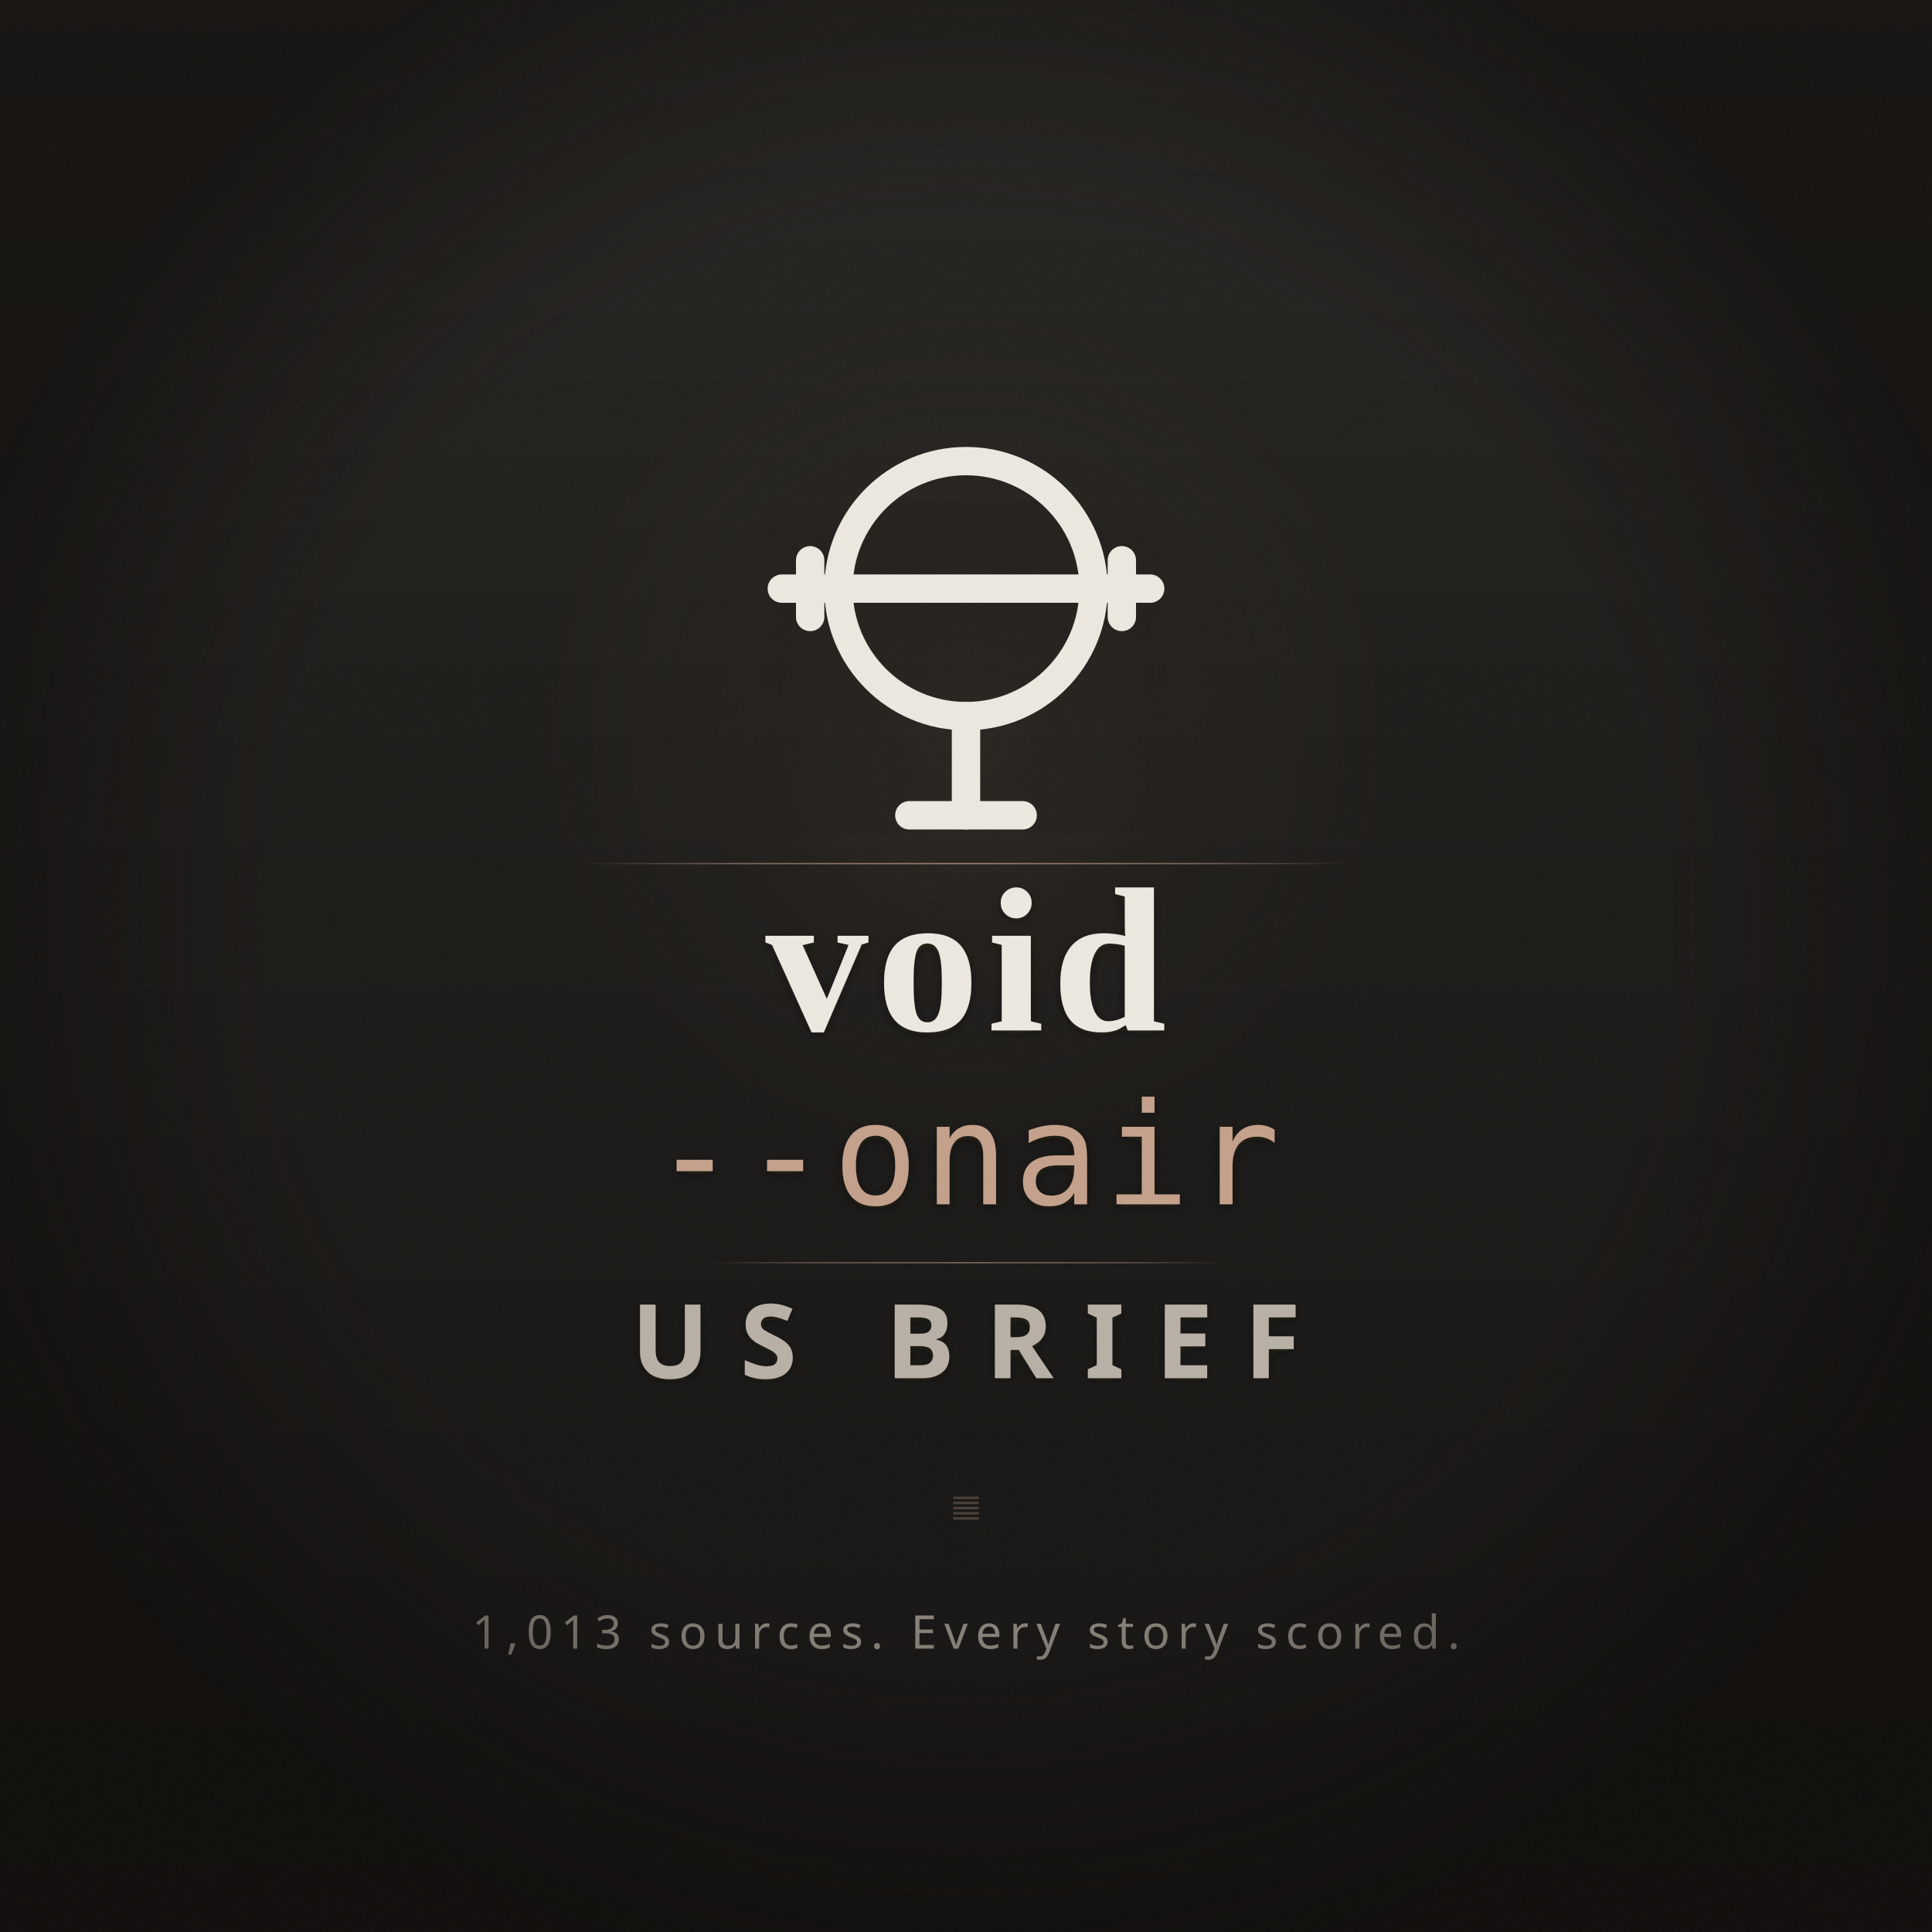
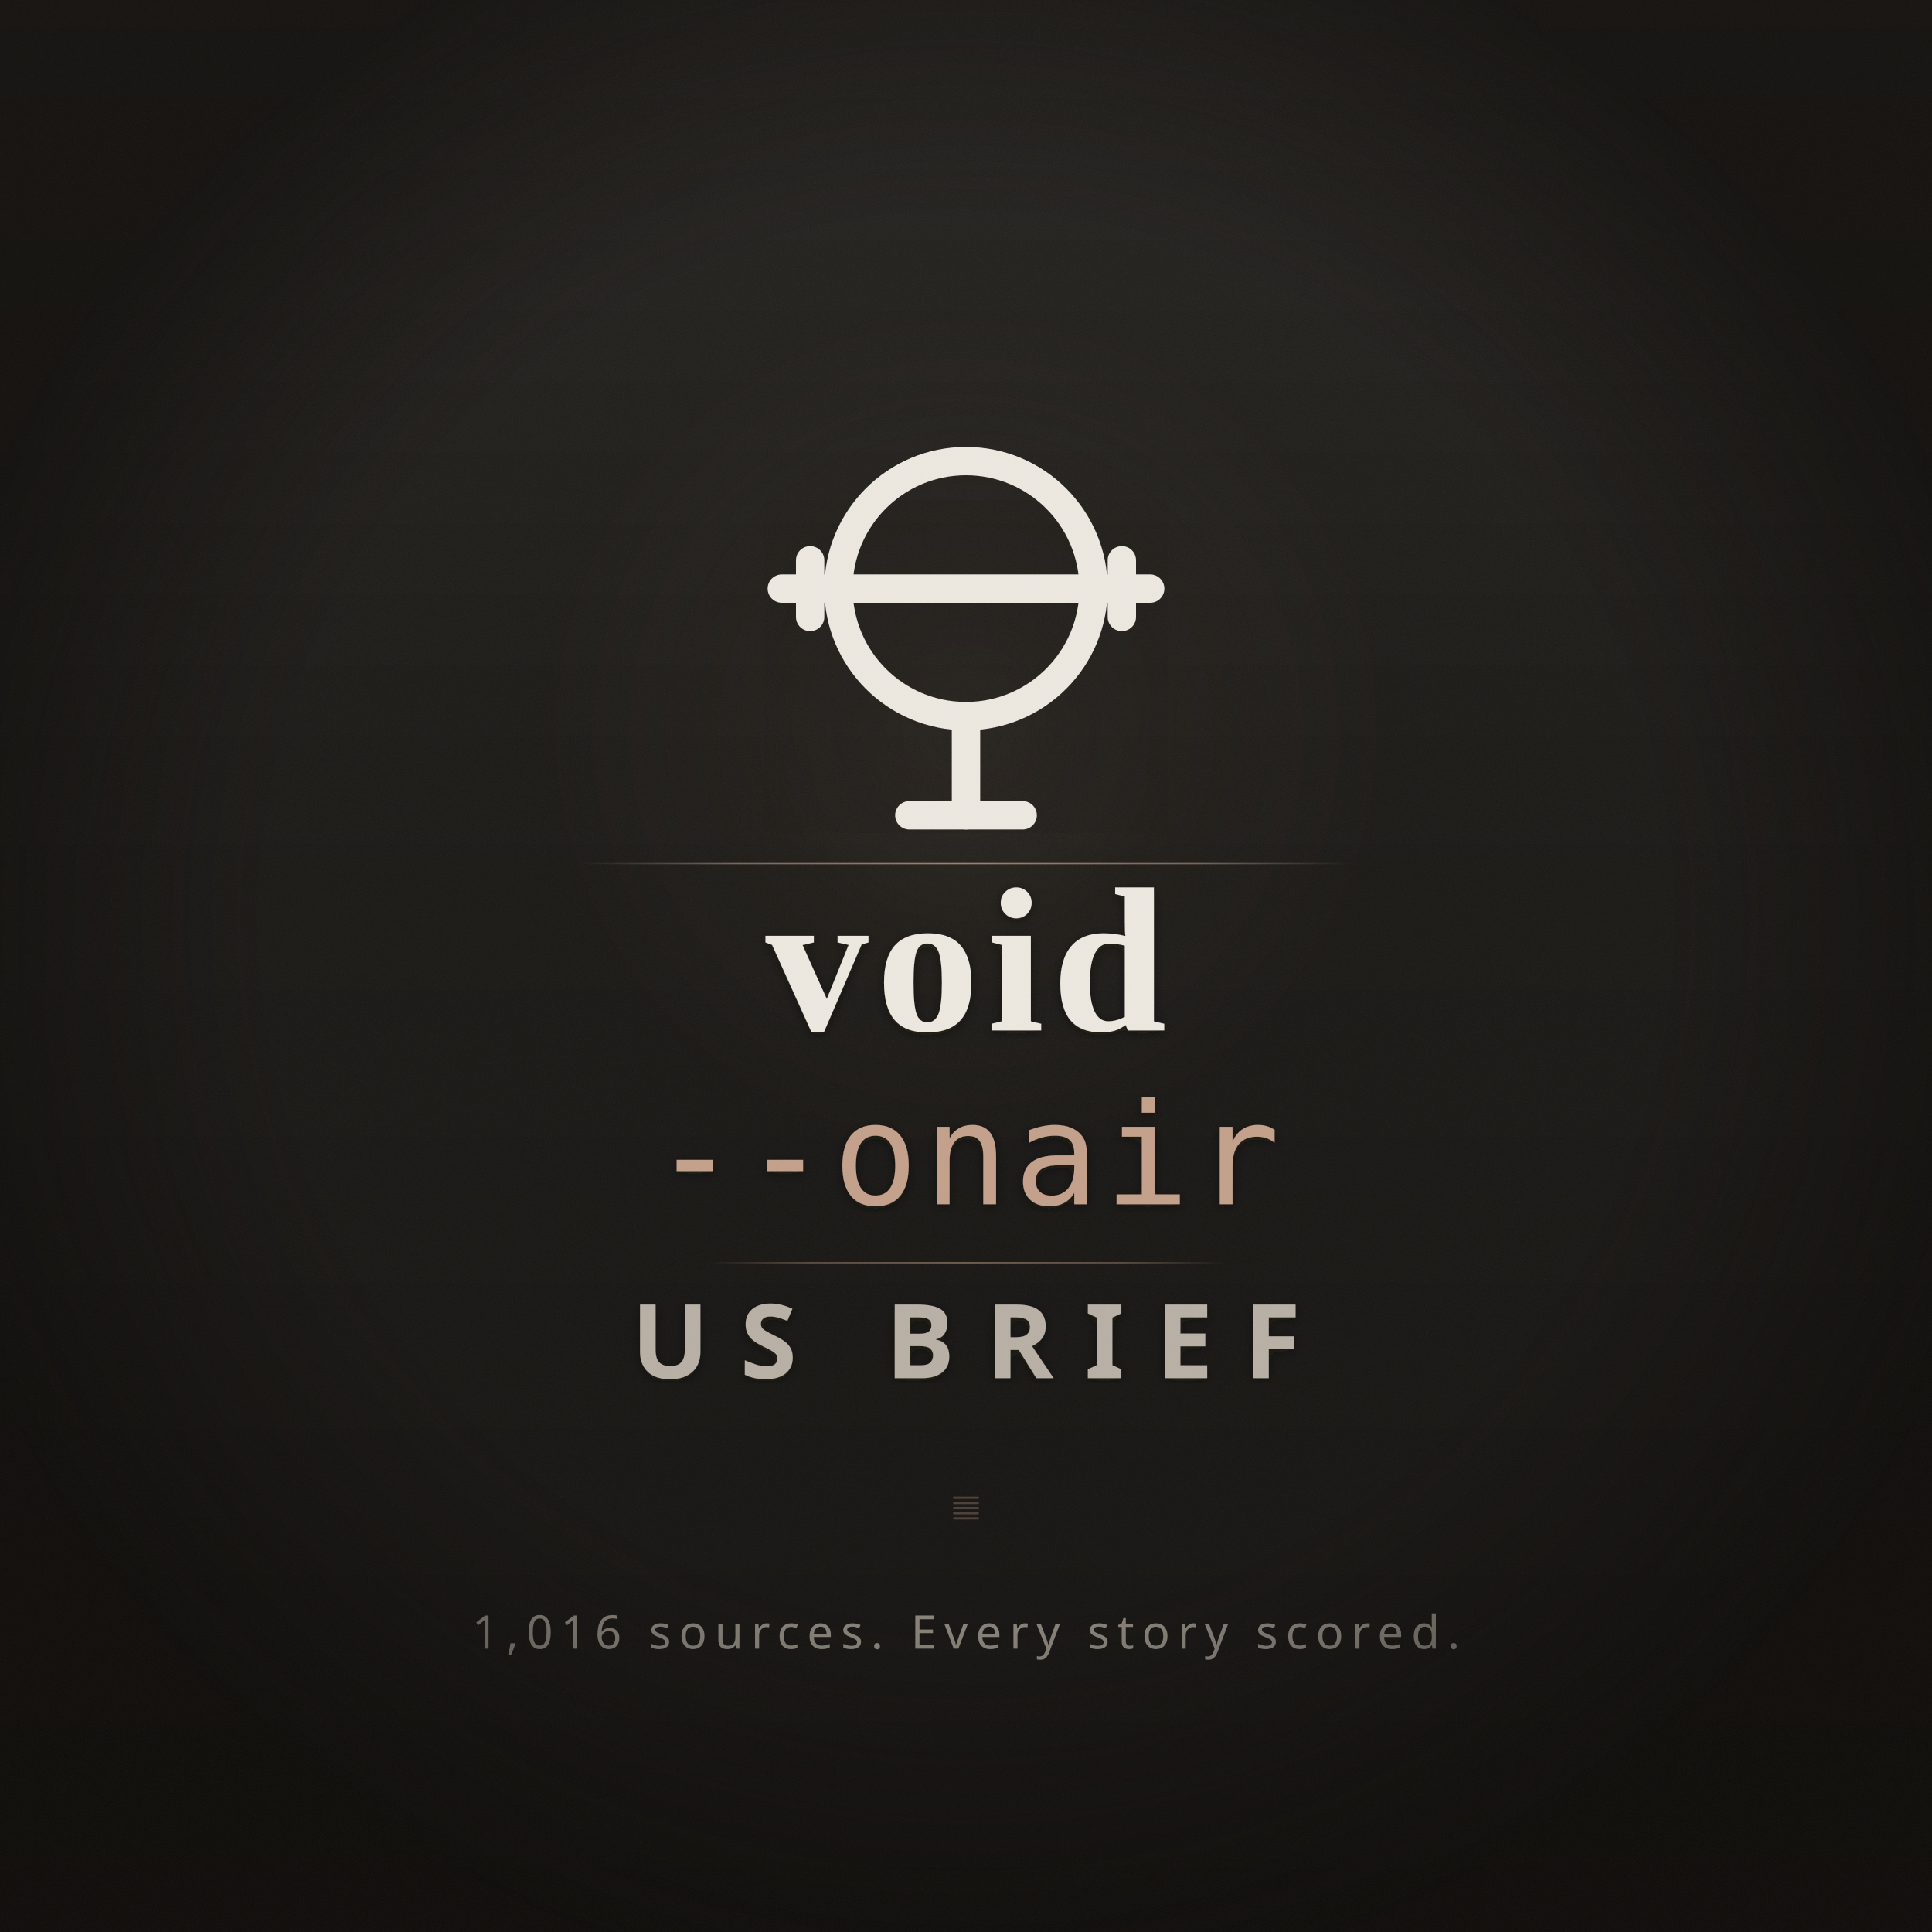
<svg xmlns="http://www.w3.org/2000/svg" viewBox="0 0 3000 3000" width="3000" height="3000">
  <defs>
    <filter id="grain" x="0" y="0" width="100%" height="100%">
      <feTurbulence type="fractalNoise" baseFrequency="0.75" numOctaves="4" stitchTiles="stitch" result="noise" />
      <feColorMatrix type="saturate" values="0" in="noise" result="mono" />
      <feComponentTransfer in="mono" result="clipped">
        <feFuncA type="linear" slope="0.06" intercept="0" />
      </feComponentTransfer>
      <feBlend in="SourceGraphic" in2="clipped" mode="overlay" />
    </filter>
    <radialGradient id="vignette" cx="50%" cy="48%" r="55%" fx="50%" fy="46%">
      <stop offset="0%" stop-color="#0A0805" stop-opacity="0" />
      <stop offset="65%" stop-color="#0A0805" stop-opacity="0" />
      <stop offset="100%" stop-color="#0A0805" stop-opacity="0.65" />
    </radialGradient>
    <radialGradient id="iconGlow" cx="50%" cy="38%" r="22%">
      <stop offset="0%" stop-color="#C4A08A" stop-opacity="0.10" />
      <stop offset="50%" stop-color="#C4A08A" stop-opacity="0.03" />
      <stop offset="100%" stop-color="#C4A08A" stop-opacity="0" />
    </radialGradient>
    <linearGradient id="surfaceGrade" x1="50%" y1="0%" x2="50%" y2="100%">
      <stop offset="0%" stop-color="#272522" stop-opacity="1" />
      <stop offset="40%" stop-color="#1C1A17" stop-opacity="1" />
      <stop offset="100%" stop-color="#141210" stop-opacity="1" />
    </linearGradient>
    <linearGradient id="ruleGlow" x1="0%" y1="50%" x2="100%" y2="50%">
      <stop offset="0%" stop-color="#C4A08A" stop-opacity="0" />
      <stop offset="20%" stop-color="#C4A08A" stop-opacity="0.55" />
      <stop offset="50%" stop-color="#C4A08A" stop-opacity="0.75" />
      <stop offset="80%" stop-color="#C4A08A" stop-opacity="0.55" />
      <stop offset="100%" stop-color="#C4A08A" stop-opacity="0" />
    </linearGradient>
    <filter id="textShadow" x="-5%" y="-5%" width="110%" height="110%">
      <feDropShadow dx="0" dy="4" stdDeviation="8" flood-color="#0A0805" flood-opacity="0.5" />
    </filter>
  </defs>
  <rect width="3000" height="3000" fill="url(#surfaceGrade)" />
  <rect width="3000" height="3000" fill="url(#iconGlow)" />
  <g transform="translate(1500,980) scale(22)" filter="url(#textShadow)">
    <g fill="none" stroke="#EDE8E0" stroke-width="2" stroke-linecap="round" stroke-linejoin="round" transform="translate(-16,-16)">
      <circle cx="16" cy="13" r="9" />
      <line x1="3" y1="13" x2="29" y2="13" />
      <line x1="5" y1="11" x2="5" y2="15" />
      <line x1="27" y1="11" x2="27" y2="15" />
      <line x1="16" y1="22" x2="16" y2="29" />
      <line x1="12" y1="29" x2="20" y2="29" />
    </g>
  </g>
  <rect x="900" y="1340" width="1200" height="2" fill="url(#ruleGlow)" rx="1" />
  <text x="1500" y="1600" font-family="'Playfair Display', Georgia, 'Times New Roman', serif" font-weight="700" font-size="320" fill="#EDE8E0" text-anchor="middle" letter-spacing="12" filter="url(#textShadow)">void</text>
  <text x="1500" y="1870" font-family="'IBM Plex Mono', 'JetBrains Mono', Menlo, Consolas, monospace" font-weight="400" font-size="220" fill="#C4A08A" text-anchor="middle" letter-spacing="8" filter="url(#textShadow)">--onair</text>
  <rect x="1100" y="1960" width="800" height="1.5" fill="url(#ruleGlow)" rx="1" />
  <text x="1500" y="2140" font-family="'Barlow Condensed', 'Franklin Gothic Medium', 'Arial Narrow', sans-serif" font-weight="600" font-size="160" fill="#B8B0A5" text-anchor="middle" letter-spacing="48" filter="url(#textShadow)">US BRIEF</text>
-   <text x="1500" y="2560" font-family="'Barlow Condensed', 'Franklin Gothic Medium', 'Arial Narrow', sans-serif" font-weight="400" font-size="72" fill="#8A847B" text-anchor="middle" letter-spacing="12">1,013 sources. Every story scored.</text>
+   <text x="1500" y="2560" font-family="'Barlow Condensed', 'Franklin Gothic Medium', 'Arial Narrow', sans-serif" font-weight="400" font-size="72" fill="#8A847B" text-anchor="middle" letter-spacing="12">1,016 sources. Every story scored.</text>
  <g transform="translate(1500,2340)" opacity="0.3">
    <rect x="-20" y="-16" width="40" height="3.5" fill="#C4A08A" rx="1" />
    <rect x="-20" y="-8" width="40" height="3.5" fill="#C4A08A" rx="1" />
    <rect x="-20" y="0" width="40" height="3.5" fill="#C4A08A" rx="1" />
    <rect x="-20" y="8" width="40" height="3.5" fill="#C4A08A" rx="1" />
    <rect x="-20" y="16" width="40" height="3.5" fill="#C4A08A" rx="1" />
  </g>
  <rect width="3000" height="3000" fill="url(#vignette)" />
  <rect width="3000" height="3000" fill="transparent" filter="url(#grain)" />
</svg>
